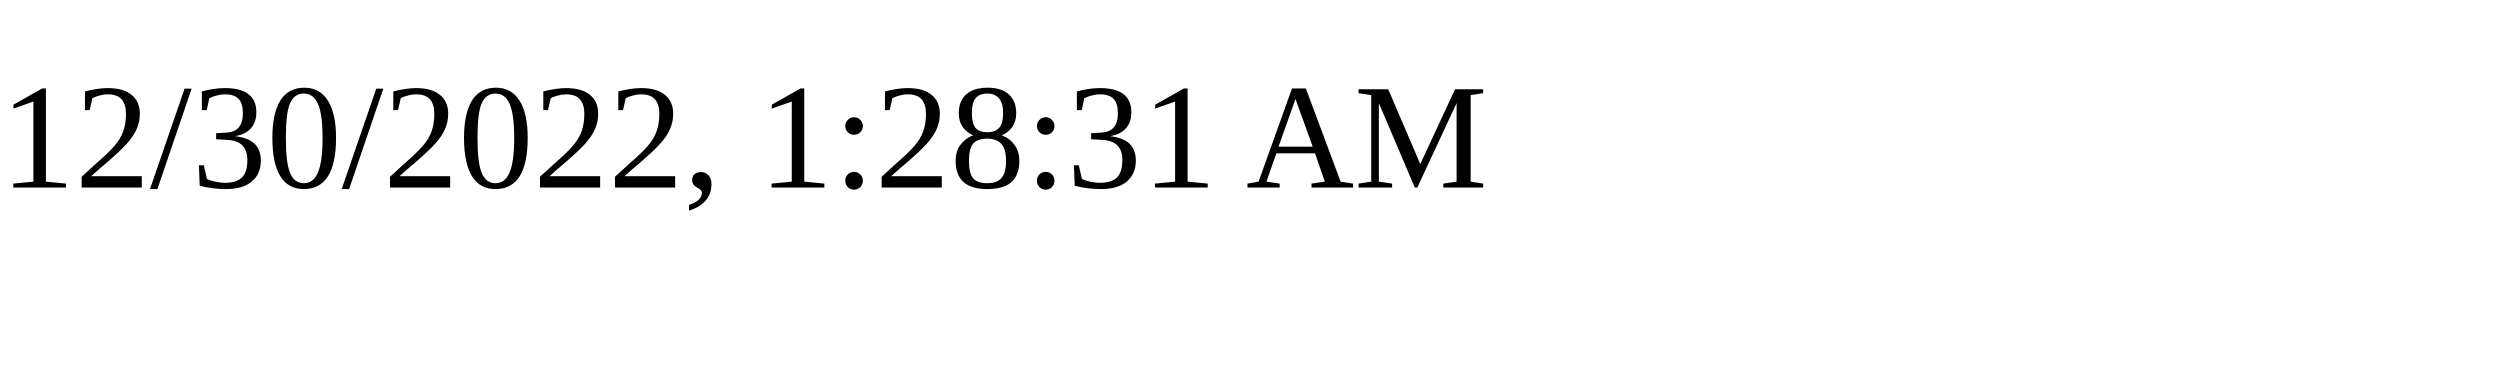
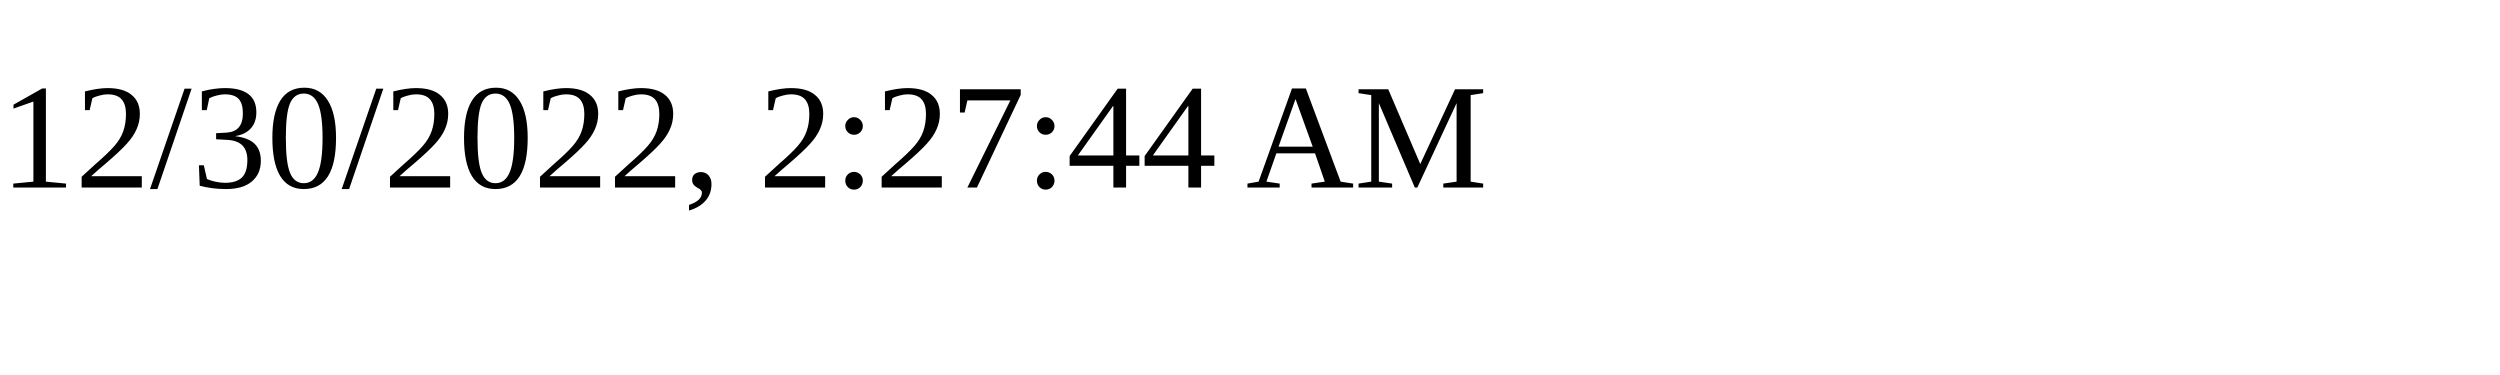
<svg xmlns="http://www.w3.org/2000/svg" height="30" width="200">
-   <text x="0" y="15">12/30/2022, 1:28:31 AM</text>
+   <text x="0" y="15">12/30/2022, 2:27:44 AM</text>
</svg>
